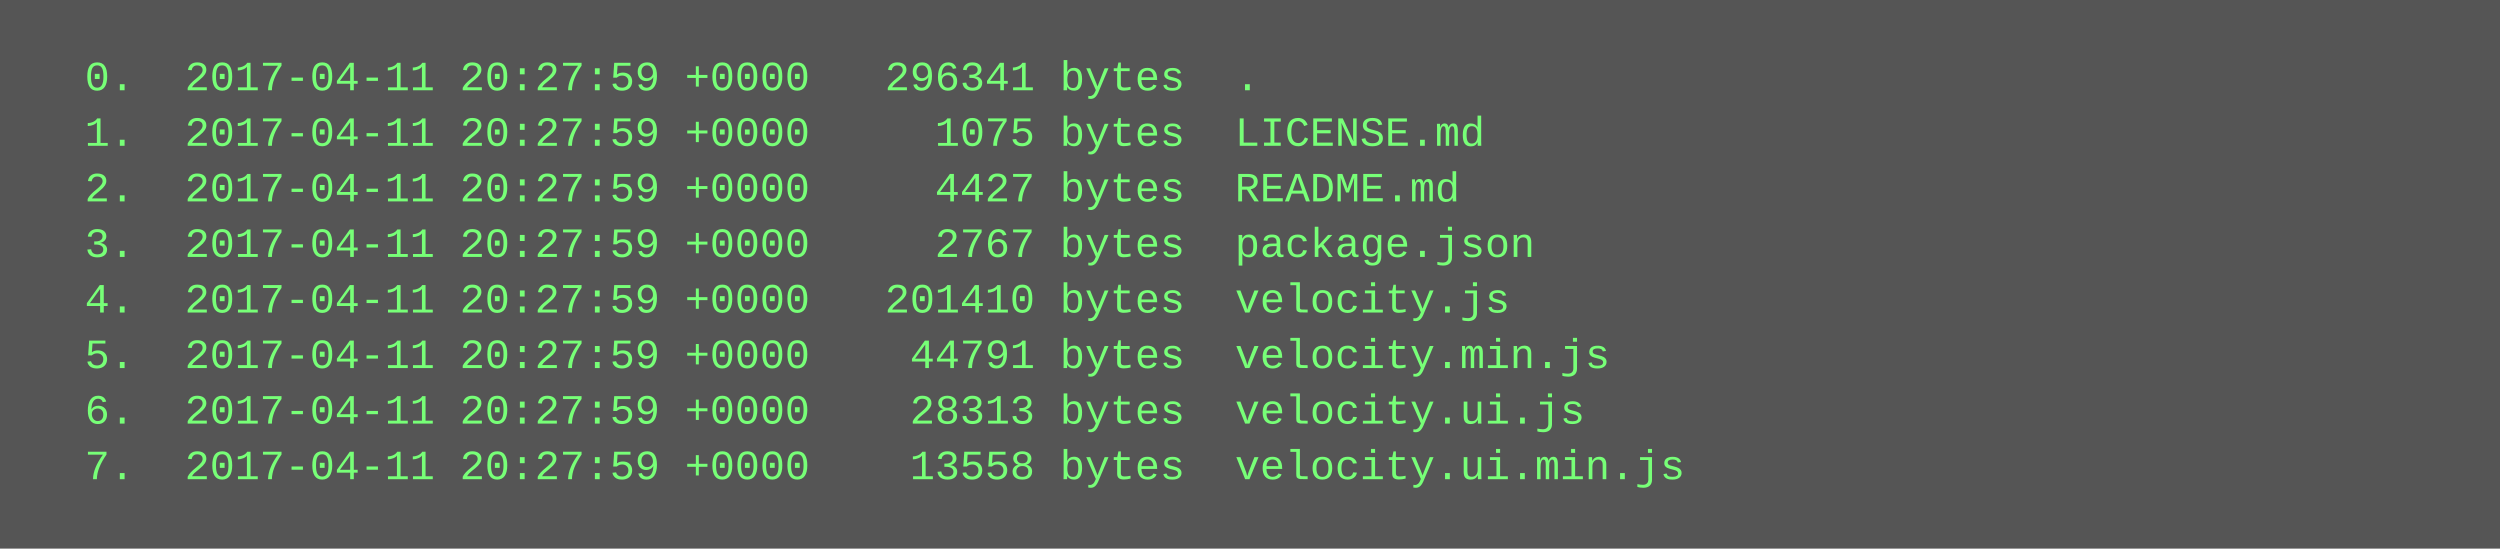
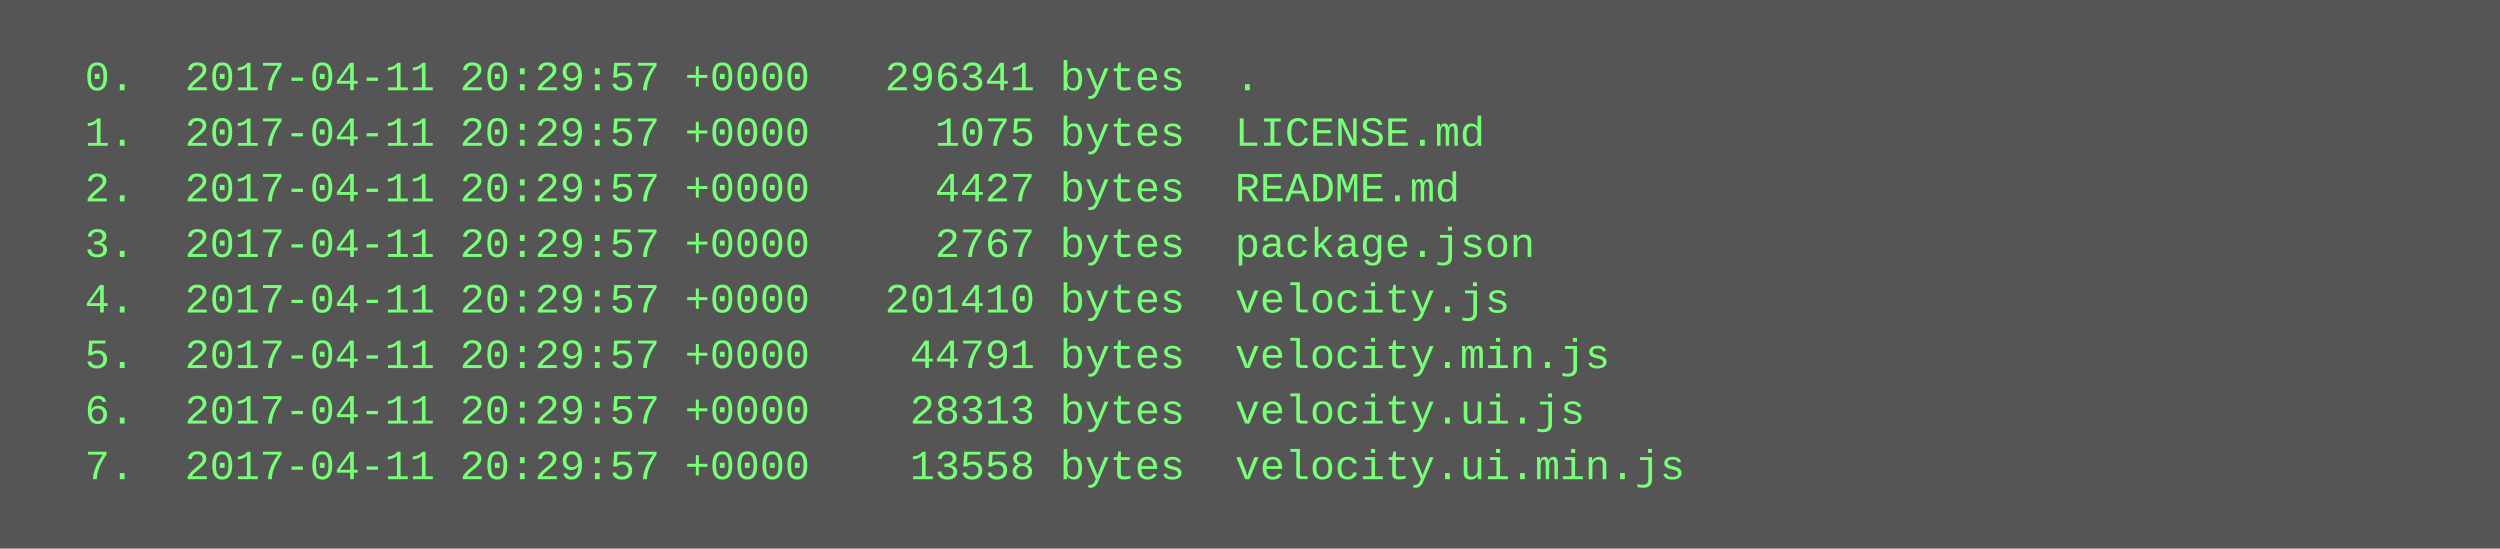
<svg xmlns="http://www.w3.org/2000/svg" height="158" width="720">
  <rect height="158" fill="#555" width="720" />
  <text fill="#7f7" font-family="Courier New" font-size="12" xml:space="preserve">
-     <tspan x="10" y="26">  0.  2017-04-11 20:27:59 +0000   296341 bytes  .</tspan>
-     <tspan x="10" y="42">  1.  2017-04-11 20:27:59 +0000     1075 bytes  LICENSE.md</tspan>
-     <tspan x="10" y="58">  2.  2017-04-11 20:27:59 +0000     4427 bytes  README.md</tspan>
-     <tspan x="10" y="74">  3.  2017-04-11 20:27:59 +0000     2767 bytes  package.json</tspan>
-     <tspan x="10" y="90">  4.  2017-04-11 20:27:59 +0000   201410 bytes  velocity.js</tspan>
-     <tspan x="10" y="106">  5.  2017-04-11 20:27:59 +0000    44791 bytes  velocity.min.js</tspan>
-     <tspan x="10" y="122">  6.  2017-04-11 20:27:59 +0000    28313 bytes  velocity.ui.js</tspan>
-     <tspan x="10" y="138">  7.  2017-04-11 20:27:59 +0000    13558 bytes  velocity.ui.min.js</tspan>
+     <tspan x="10" y="26">  0.  2017-04-11 20:29:57 +0000   296341 bytes  .</tspan>
+     <tspan x="10" y="42">  1.  2017-04-11 20:29:57 +0000     1075 bytes  LICENSE.md</tspan>
+     <tspan x="10" y="58">  2.  2017-04-11 20:29:57 +0000     4427 bytes  README.md</tspan>
+     <tspan x="10" y="74">  3.  2017-04-11 20:29:57 +0000     2767 bytes  package.json</tspan>
+     <tspan x="10" y="90">  4.  2017-04-11 20:29:57 +0000   201410 bytes  velocity.js</tspan>
+     <tspan x="10" y="106">  5.  2017-04-11 20:29:57 +0000    44791 bytes  velocity.min.js</tspan>
+     <tspan x="10" y="122">  6.  2017-04-11 20:29:57 +0000    28313 bytes  velocity.ui.js</tspan>
+     <tspan x="10" y="138">  7.  2017-04-11 20:29:57 +0000    13558 bytes  velocity.ui.min.js</tspan>
  </text>
</svg>
